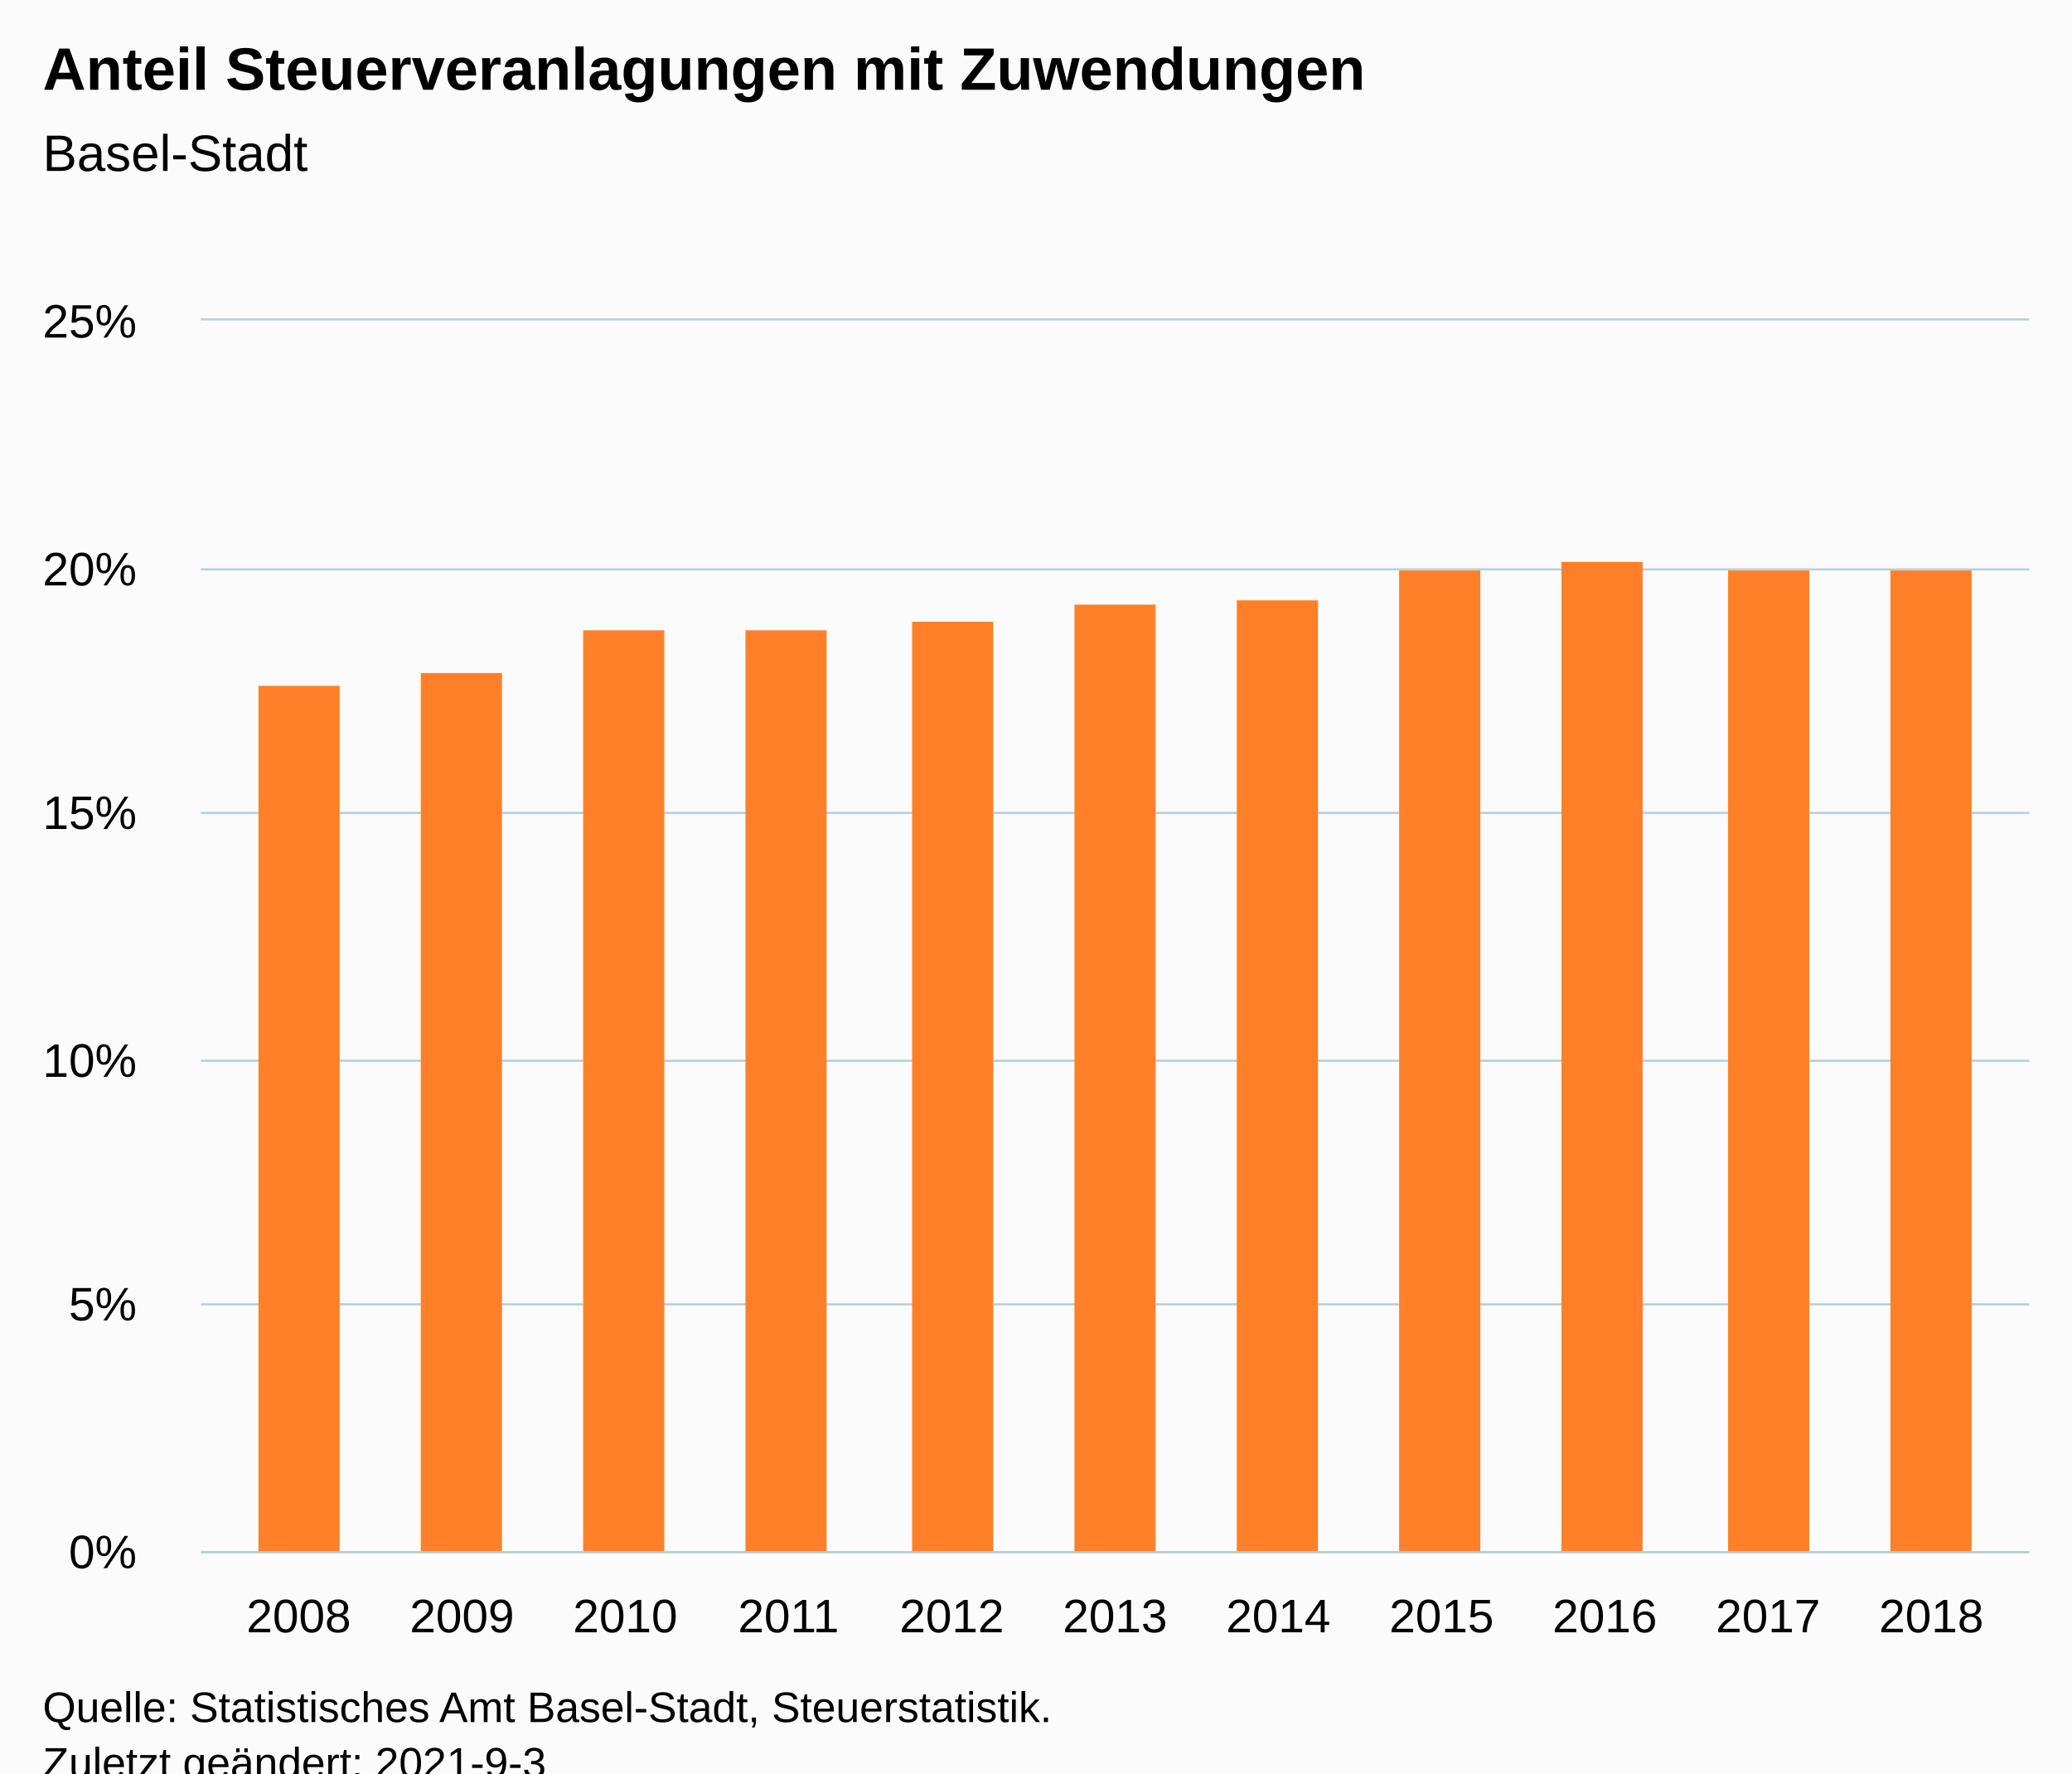
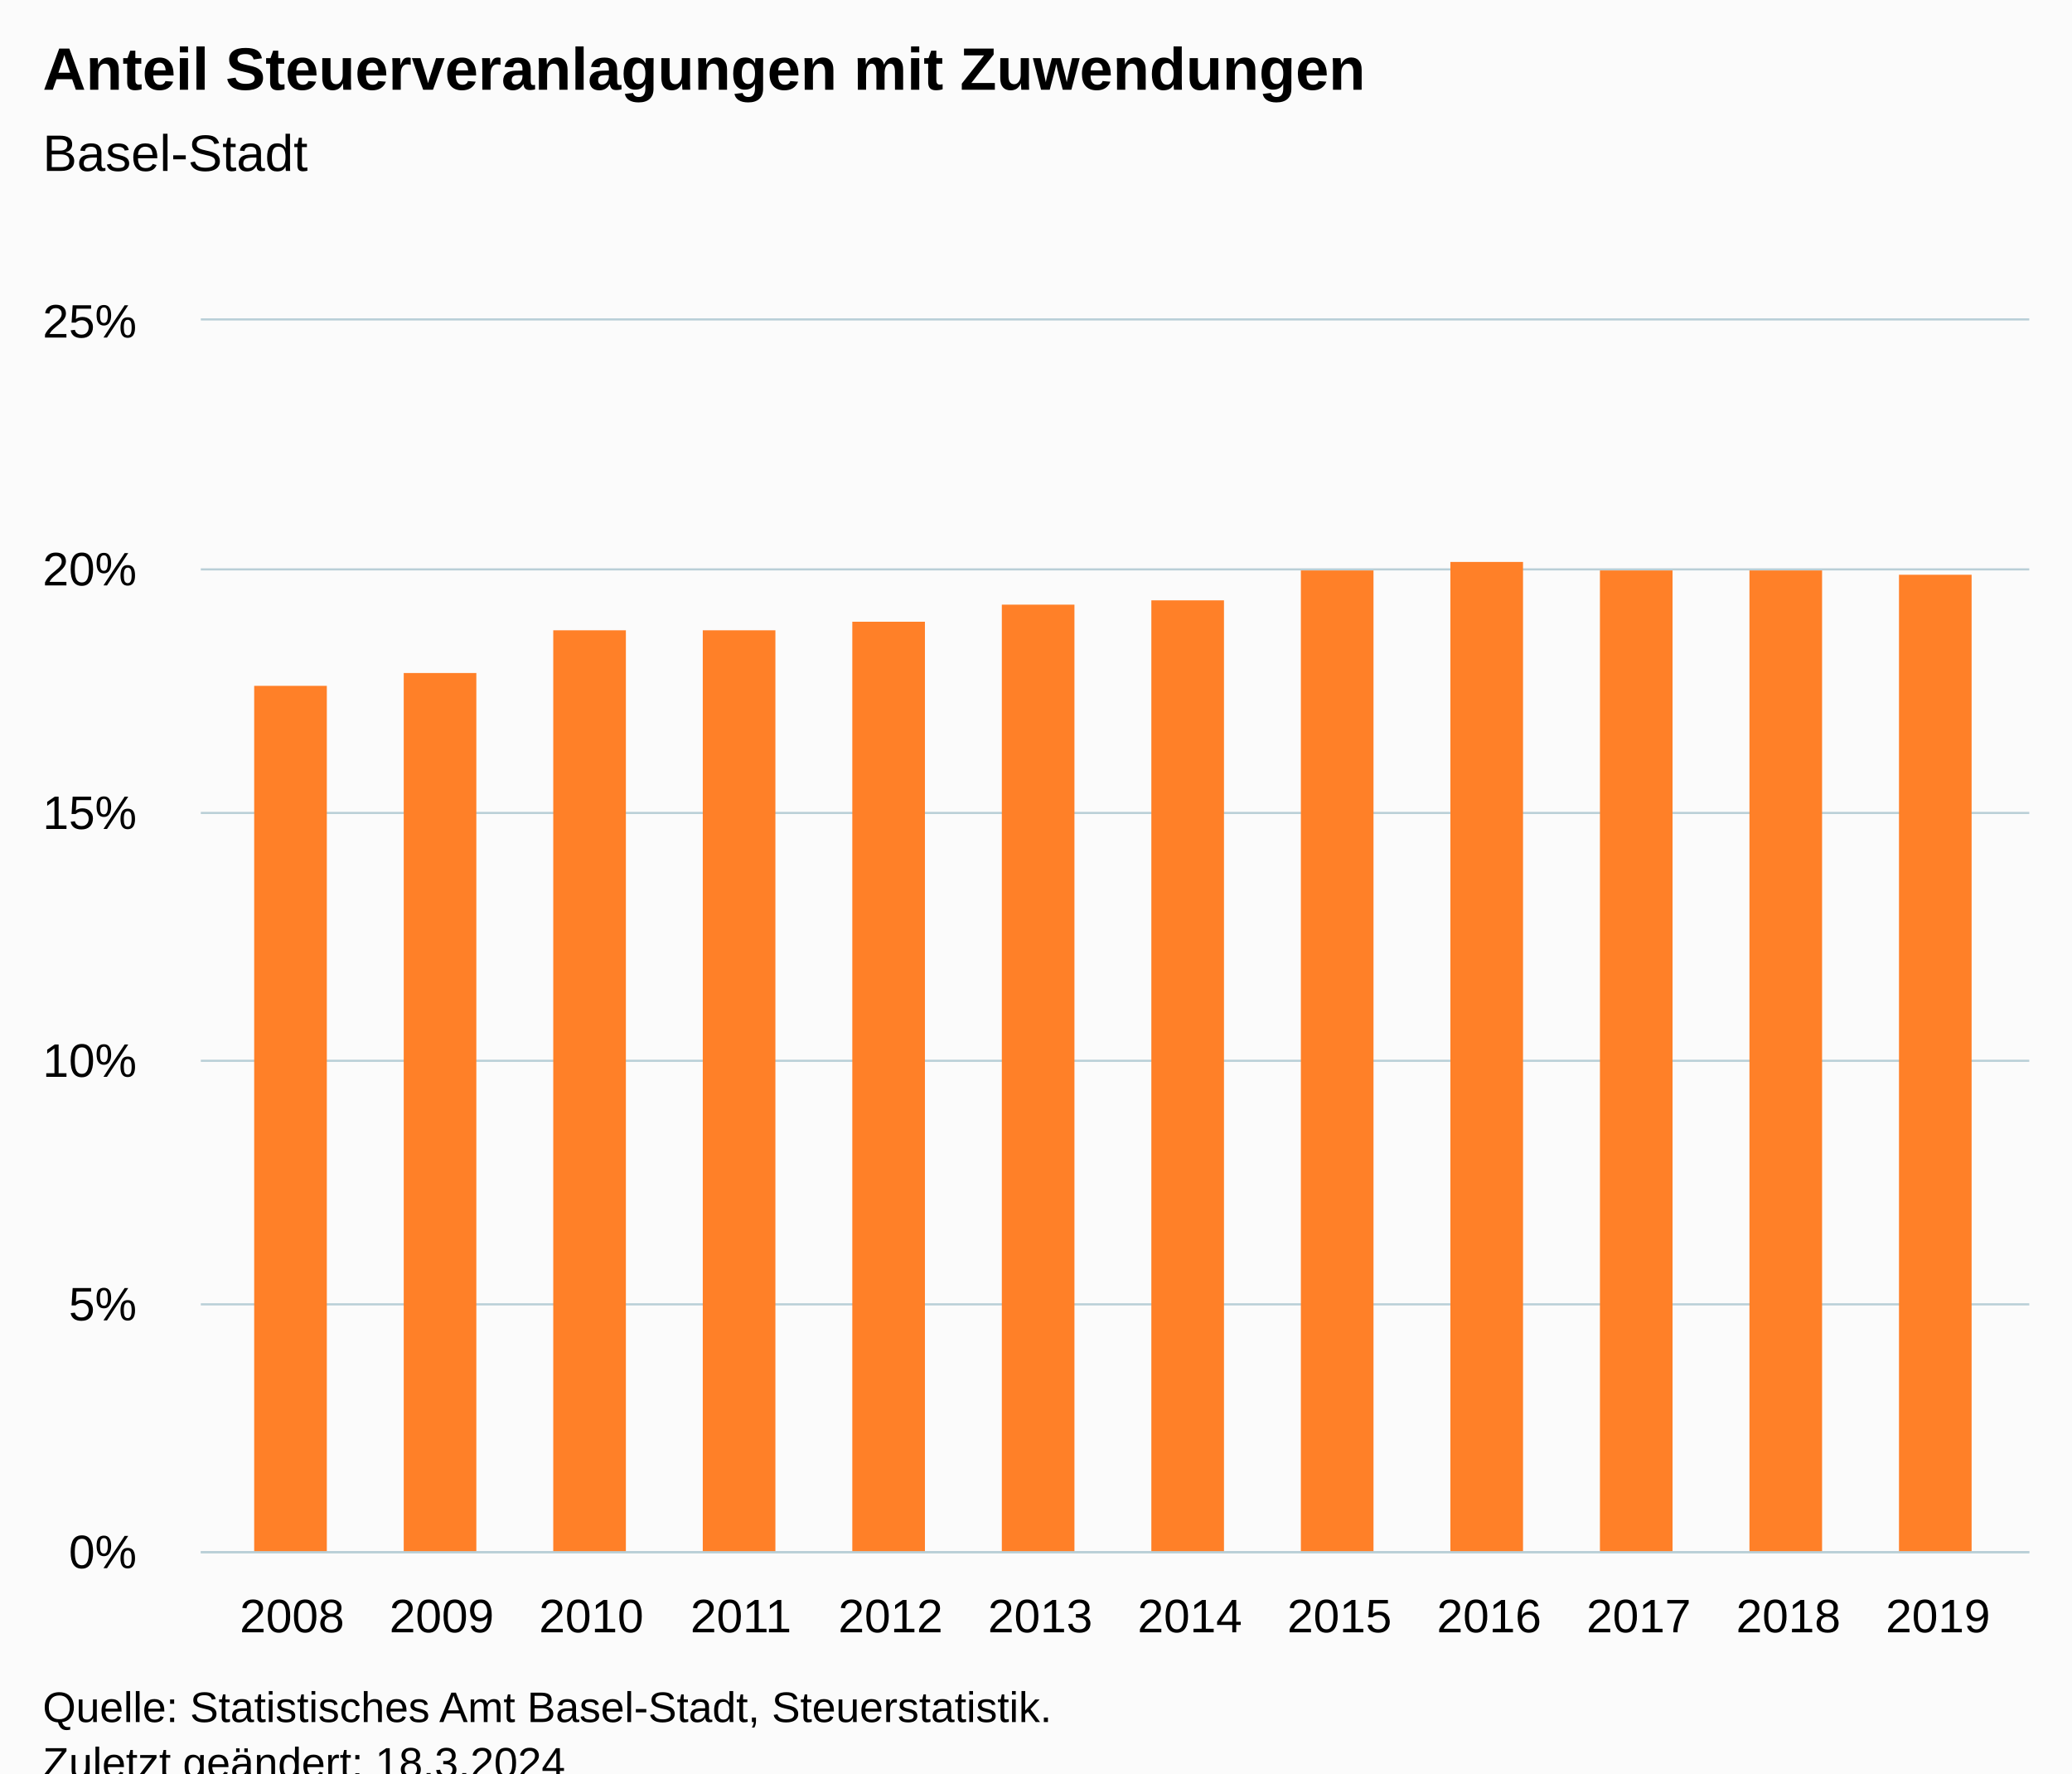
<svg xmlns="http://www.w3.org/2000/svg" version="1.1" class="highcharts-root" style="font-family:Arial;font-size:12px;" viewBox="0 0 485 415">
  <defs>
-     <clipPath id="highcharts-2emtt2w-18-">
+     <clipPath id="highcharts-sf4nb5m-19-">
      <rect x="0" y="0" width="428" height="288" fill="none" />
    </clipPath>
-     <clipPath id="highcharts-2emtt2w-30-">
+     <clipPath id="highcharts-sf4nb5m-32-">
      <rect x="0" y="0" width="428" height="288" fill="none" />
    </clipPath>
-     <clipPath id="highcharts-2emtt2w-31-">
+     <clipPath id="highcharts-sf4nb5m-33-">
      <rect x="47" y="75" width="428" height="288" fill="none" />
    </clipPath>
  </defs>
  <rect fill="#fbfbfb" class="highcharts-background" x="0" y="0" width="485" height="428" rx="0" ry="0" />
  <rect fill="none" class="highcharts-plot-background" x="47" y="75" width="428" height="288" />
  <g class="highcharts-pane-group" data-z-index="0" />
  <g class="highcharts-grid highcharts-xaxis-grid" data-z-index="1">
-     <path fill="none" data-z-index="1" class="highcharts-grid-line" d="M 69.5 75 L 69.5 363" opacity="1" />
-     <path fill="none" data-z-index="1" class="highcharts-grid-line" d="M 107.5 75 L 107.5 363" opacity="1" />
-     <path fill="none" data-z-index="1" class="highcharts-grid-line" d="M 145.5 75 L 145.5 363" opacity="1" />
-     <path fill="none" data-z-index="1" class="highcharts-grid-line" d="M 184.5 75 L 184.5 363" opacity="1" />
-     <path fill="none" data-z-index="1" class="highcharts-grid-line" d="M 222.5 75 L 222.5 363" opacity="1" />
-     <path fill="none" data-z-index="1" class="highcharts-grid-line" d="M 260.5 75 L 260.5 363" opacity="1" />
-     <path fill="none" data-z-index="1" class="highcharts-grid-line" d="M 298.5 75 L 298.5 363" opacity="1" />
-     <path fill="none" data-z-index="1" class="highcharts-grid-line" d="M 336.5 75 L 336.5 363" opacity="1" />
-     <path fill="none" data-z-index="1" class="highcharts-grid-line" d="M 375.5 75 L 375.5 363" opacity="1" />
-     <path fill="none" data-z-index="1" class="highcharts-grid-line" d="M 413.5 75 L 413.5 363" opacity="1" />
-     <path fill="none" data-z-index="1" class="highcharts-grid-line" d="M 451.5 75 L 451.5 363" opacity="1" />
+     <path fill="none" data-z-index="1" class="highcharts-grid-line" d="M 67.5 75 L 67.5 363" opacity="1" />
+     <path fill="none" data-z-index="1" class="highcharts-grid-line" d="M 102.5 75 L 102.5 363" opacity="1" />
+     <path fill="none" data-z-index="1" class="highcharts-grid-line" d="M 137.5 75 L 137.5 363" opacity="1" />
+     <path fill="none" data-z-index="1" class="highcharts-grid-line" d="M 172.5 75 L 172.5 363" opacity="1" />
+     <path fill="none" data-z-index="1" class="highcharts-grid-line" d="M 207.5 75 L 207.5 363" opacity="1" />
+     <path fill="none" data-z-index="1" class="highcharts-grid-line" d="M 242.5 75 L 242.5 363" opacity="1" />
+     <path fill="none" data-z-index="1" class="highcharts-grid-line" d="M 278.5 75 L 278.5 363" opacity="1" />
+     <path fill="none" data-z-index="1" class="highcharts-grid-line" d="M 313.5 75 L 313.5 363" opacity="1" />
+     <path fill="none" data-z-index="1" class="highcharts-grid-line" d="M 348.5 75 L 348.5 363" opacity="1" />
+     <path fill="none" data-z-index="1" class="highcharts-grid-line" d="M 383.5 75 L 383.5 363" opacity="1" />
+     <path fill="none" data-z-index="1" class="highcharts-grid-line" d="M 418.5 75 L 418.5 363" opacity="1" />
+     <path fill="none" data-z-index="1" class="highcharts-grid-line" d="M 453.5 75 L 453.5 363" opacity="1" />
  </g>
  <g class="highcharts-grid highcharts-yaxis-grid" data-z-index="1">
    <path fill="none" stroke="#B9CFD7" stroke-width="0.5" data-z-index="1" class="highcharts-grid-line" d="M 47 363.25 L 475 363.25" opacity="1" />
    <path fill="none" stroke="#B9CFD7" stroke-width="0.5" data-z-index="1" class="highcharts-grid-line" d="M 47 305.25 L 475 305.25" opacity="1" />
    <path fill="none" stroke="#B9CFD7" stroke-width="0.5" data-z-index="1" class="highcharts-grid-line" d="M 47 248.25 L 475 248.25" opacity="1" />
    <path fill="none" stroke="#B9CFD7" stroke-width="0.5" data-z-index="1" class="highcharts-grid-line" d="M 47 190.25 L 475 190.25" opacity="1" />
    <path fill="none" stroke="#B9CFD7" stroke-width="0.5" data-z-index="1" class="highcharts-grid-line" d="M 47 133.25 L 475 133.25" opacity="1" />
    <path fill="none" stroke="#B9CFD7" stroke-width="0.5" data-z-index="1" class="highcharts-grid-line" d="M 47 74.75 L 475 74.75" opacity="1" />
  </g>
  <rect fill="none" class="highcharts-plot-border" data-z-index="1" x="47" y="75" width="428" height="288" />
  <g class="highcharts-axis highcharts-xaxis" data-z-index="2">
    <path fill="none" class="highcharts-axis-line" stroke="#B9CFD7" stroke-width="0.5" data-z-index="7" d="M 47 363.25 L 475 363.25" />
  </g>
  <g class="highcharts-axis highcharts-yaxis" data-z-index="2">
    <path fill="none" class="highcharts-axis-line" data-z-index="7" d="M 47 75 L 47 363" />
  </g>
  <g class="highcharts-series-group" data-z-index="3">
-     <g class="highcharts-series highcharts-series-0 highcharts-column-series" data-z-index="0.1" opacity="1" transform="translate(47,75) scale(1 1)" clip-path="url(#highcharts-2emtt2w-30-)">
-       <rect x="13.5" y="85.5" width="19" height="203" fill="#FF8028" stroke="#ffffff" stroke-width="1e-7" opacity="1" class="highcharts-point" />
-       <rect x="51.5" y="82.5" width="19" height="206" fill="#FF8028" stroke="#ffffff" stroke-width="1e-7" opacity="1" class="highcharts-point" />
-       <rect x="89.5" y="72.5" width="19" height="216" fill="#FF8028" stroke="#ffffff" stroke-width="1e-7" opacity="1" class="highcharts-point" />
-       <rect x="127.5" y="72.5" width="19" height="216" fill="#FF8028" stroke="#ffffff" stroke-width="1e-7" opacity="1" class="highcharts-point" />
-       <rect x="166.5" y="70.5" width="19" height="218" fill="#FF8028" stroke="#ffffff" stroke-width="1e-7" opacity="1" class="highcharts-point" />
-       <rect x="204.5" y="66.5" width="19" height="222" fill="#FF8028" stroke="#ffffff" stroke-width="1e-7" opacity="1" class="highcharts-point" />
-       <rect x="242.5" y="65.5" width="19" height="223" fill="#FF8028" stroke="#ffffff" stroke-width="1e-7" opacity="1" class="highcharts-point" />
-       <rect x="280.5" y="58.5" width="19" height="230" fill="#FF8028" stroke="#ffffff" stroke-width="1e-7" opacity="1" class="highcharts-point" />
-       <rect x="318.5" y="56.5" width="19" height="232" fill="#FF8028" stroke="#ffffff" stroke-width="1e-7" opacity="1" class="highcharts-point" />
-       <rect x="357.5" y="58.5" width="19" height="230" fill="#FF8028" stroke="#ffffff" stroke-width="1e-7" opacity="1" class="highcharts-point" />
-       <rect x="395.5" y="58.5" width="19" height="230" fill="#FF8028" stroke="#ffffff" stroke-width="1e-7" opacity="1" class="highcharts-point" />
+     <g class="highcharts-series highcharts-series-0 highcharts-column-series" data-z-index="0.1" opacity="1" transform="translate(47,75) scale(1 1)" clip-path="url(#highcharts-sf4nb5m-32-)">
+       <rect x="12.5" y="85.5" width="17" height="203" fill="#FF8028" stroke="#ffffff" stroke-width="1e-7" opacity="1" class="highcharts-point" />
+       <rect x="47.5" y="82.5" width="17" height="206" fill="#FF8028" stroke="#ffffff" stroke-width="1e-7" opacity="1" class="highcharts-point" />
+       <rect x="82.5" y="72.5" width="17" height="216" fill="#FF8028" stroke="#ffffff" stroke-width="1e-7" opacity="1" class="highcharts-point" />
+       <rect x="117.5" y="72.5" width="17" height="216" fill="#FF8028" stroke="#ffffff" stroke-width="1e-7" opacity="1" class="highcharts-point" />
+       <rect x="152.5" y="70.5" width="17" height="218" fill="#FF8028" stroke="#ffffff" stroke-width="1e-7" opacity="1" class="highcharts-point" />
+       <rect x="187.5" y="66.5" width="17" height="222" fill="#FF8028" stroke="#ffffff" stroke-width="1e-7" opacity="1" class="highcharts-point" />
+       <rect x="222.5" y="65.5" width="17" height="223" fill="#FF8028" stroke="#ffffff" stroke-width="1e-7" opacity="1" class="highcharts-point" />
+       <rect x="257.5" y="58.5" width="17" height="230" fill="#FF8028" stroke="#ffffff" stroke-width="1e-7" opacity="1" class="highcharts-point" />
+       <rect x="292.5" y="56.5" width="17" height="232" fill="#FF8028" stroke="#ffffff" stroke-width="1e-7" opacity="1" class="highcharts-point" />
+       <rect x="327.5" y="58.5" width="17" height="230" fill="#FF8028" stroke="#ffffff" stroke-width="1e-7" opacity="1" class="highcharts-point" />
+       <rect x="362.5" y="58.5" width="17" height="230" fill="#FF8028" stroke="#ffffff" stroke-width="1e-7" opacity="1" class="highcharts-point" />
+       <rect x="397.5" y="59.5" width="17" height="229" fill="#FF8028" stroke="#ffffff" stroke-width="1e-7" opacity="1" class="highcharts-point" />
    </g>
    <g class="highcharts-markers highcharts-series-0 highcharts-column-series" data-z-index="0.1" opacity="1" transform="translate(47,75) scale(1 1)" clip-path="none" />
  </g>
  <text x="10" text-anchor="start" class="highcharts-title" data-z-index="4" style="color:#000000;font-size:14px;font-weight:bold;fill:#000000;" y="21">
    <tspan>Anteil Steuerveranlagungen mit Zuwendungen</tspan>
  </text>
  <text x="10" text-anchor="start" class="highcharts-subtitle" data-z-index="4" style="color:#000000;font-size:12px;font-weight:normal;fill:#000000;" y="40">
    <tspan>Basel-Stadt</tspan>
  </text>
  <text x="10" text-anchor="start" class="highcharts-caption" data-z-index="4" style="color:#666666;fill:#666666;" y="400" />
  <g class="highcharts-axis-labels highcharts-xaxis-labels" data-z-index="7">
-     <text x="69.929" style="color:#000000;cursor:default;font-size:11px;fill:#000000;" text-anchor="middle" transform="translate(0,0)" y="382" opacity="1">2008</text>
-     <text x="108.143" style="color:#000000;cursor:default;font-size:11px;fill:#000000;" text-anchor="middle" transform="translate(0,0)" y="382" opacity="1">2009</text>
-     <text x="146.357" style="color:#000000;cursor:default;font-size:11px;fill:#000000;" text-anchor="middle" transform="translate(0,0)" y="382" opacity="1">2010</text>
-     <text x="184.571" style="color:#000000;cursor:default;font-size:11px;fill:#000000;" text-anchor="middle" transform="translate(0,0)" y="382" opacity="1">2011</text>
-     <text x="222.786" style="color:#000000;cursor:default;font-size:11px;fill:#000000;" text-anchor="middle" transform="translate(0,0)" y="382" opacity="1">2012</text>
-     <text x="261" style="color:#000000;cursor:default;font-size:11px;fill:#000000;" text-anchor="middle" transform="translate(0,0)" y="382" opacity="1">2013</text>
-     <text x="299.214" style="color:#000000;cursor:default;font-size:11px;fill:#000000;" text-anchor="middle" transform="translate(0,0)" y="382" opacity="1">2014</text>
-     <text x="337.429" style="color:#000000;cursor:default;font-size:11px;fill:#000000;" text-anchor="middle" transform="translate(0,0)" y="382" opacity="1">2015</text>
-     <text x="375.643" style="color:#000000;cursor:default;font-size:11px;fill:#000000;" text-anchor="middle" transform="translate(0,0)" y="382" opacity="1">2016</text>
-     <text x="413.857" style="color:#000000;cursor:default;font-size:11px;fill:#000000;" text-anchor="middle" transform="translate(0,0)" y="382" opacity="1">2017</text>
-     <text x="452.071" style="color:#000000;cursor:default;font-size:11px;fill:#000000;" text-anchor="middle" transform="translate(0,0)" y="382" opacity="1">2018</text>
+     <text x="68.365" style="color:#000000;cursor:default;font-size:11px;fill:#000000;" text-anchor="middle" transform="translate(0,0)" y="382" opacity="1">2008</text>
+     <text x="103.39" style="color:#000000;cursor:default;font-size:11px;fill:#000000;" text-anchor="middle" transform="translate(0,0)" y="382" opacity="1">2009</text>
+     <text x="138.414" style="color:#000000;cursor:default;font-size:11px;fill:#000000;" text-anchor="middle" transform="translate(0,0)" y="382" opacity="1">2010</text>
+     <text x="173.439" style="color:#000000;cursor:default;font-size:11px;fill:#000000;" text-anchor="middle" transform="translate(0,0)" y="382" opacity="1">2011</text>
+     <text x="208.463" style="color:#000000;cursor:default;font-size:11px;fill:#000000;" text-anchor="middle" transform="translate(0,0)" y="382" opacity="1">2012</text>
+     <text x="243.488" style="color:#000000;cursor:default;font-size:11px;fill:#000000;" text-anchor="middle" transform="translate(0,0)" y="382" opacity="1">2013</text>
+     <text x="278.512" style="color:#000000;cursor:default;font-size:11px;fill:#000000;" text-anchor="middle" transform="translate(0,0)" y="382" opacity="1">2014</text>
+     <text x="313.537" style="color:#000000;cursor:default;font-size:11px;fill:#000000;" text-anchor="middle" transform="translate(0,0)" y="382" opacity="1">2015</text>
+     <text x="348.561" style="color:#000000;cursor:default;font-size:11px;fill:#000000;" text-anchor="middle" transform="translate(0,0)" y="382" opacity="1">2016</text>
+     <text x="383.586" style="color:#000000;cursor:default;font-size:11px;fill:#000000;" text-anchor="middle" transform="translate(0,0)" y="382" opacity="1">2017</text>
+     <text x="418.61" style="color:#000000;cursor:default;font-size:11px;fill:#000000;" text-anchor="middle" transform="translate(0,0)" y="382" opacity="1">2018</text>
+     <text x="453.635" style="color:#000000;cursor:default;font-size:11px;fill:#000000;" text-anchor="middle" transform="translate(0,0)" y="382" opacity="1">2019</text>
  </g>
  <g class="highcharts-axis-labels highcharts-yaxis-labels" data-z-index="7">
    <text x="32" style="color:#000000;cursor:default;font-size:11px;fill:#000000;" text-anchor="end" transform="translate(0,0)" y="367" opacity="1">0%</text>
    <text x="32" style="color:#000000;cursor:default;font-size:11px;fill:#000000;" text-anchor="end" transform="translate(0,0)" y="309" opacity="1">5%</text>
    <text x="32" style="color:#000000;cursor:default;font-size:11px;fill:#000000;" text-anchor="end" transform="translate(0,0)" y="252" opacity="1">10%</text>
    <text x="32" style="color:#000000;cursor:default;font-size:11px;fill:#000000;" text-anchor="end" transform="translate(0,0)" y="194" opacity="1">15%</text>
    <text x="32" style="color:#000000;cursor:default;font-size:11px;fill:#000000;" text-anchor="end" transform="translate(0,0)" y="137" opacity="1">20%</text>
    <text x="32" style="color:#000000;cursor:default;font-size:11px;fill:#000000;" text-anchor="end" transform="translate(0,0)" y="79" opacity="1">25%</text>
  </g>
  <text x="10" class="highcharts-credits" text-anchor="start" data-z-index="8" style="cursor:default;color:#000000;font-size:10px;fill:#000000;" y="403">
    <tspan>Quelle: Statistisches Amt Basel-Stadt, Steuerstatistik.</tspan>
-     <tspan x="10" dy="13">Zuletzt geändert: 2021-9-3</tspan>
+     <tspan x="10" dy="13">Zuletzt geändert: 18.3.2024</tspan>
  </text>
-   <g class="highcharts-control-points" data-z-index="99" clip-path="url(#highcharts-2emtt2w-31-)" />
+   <g class="highcharts-control-points" data-z-index="99" clip-path="url(#highcharts-sf4nb5m-33-)" />
</svg>
